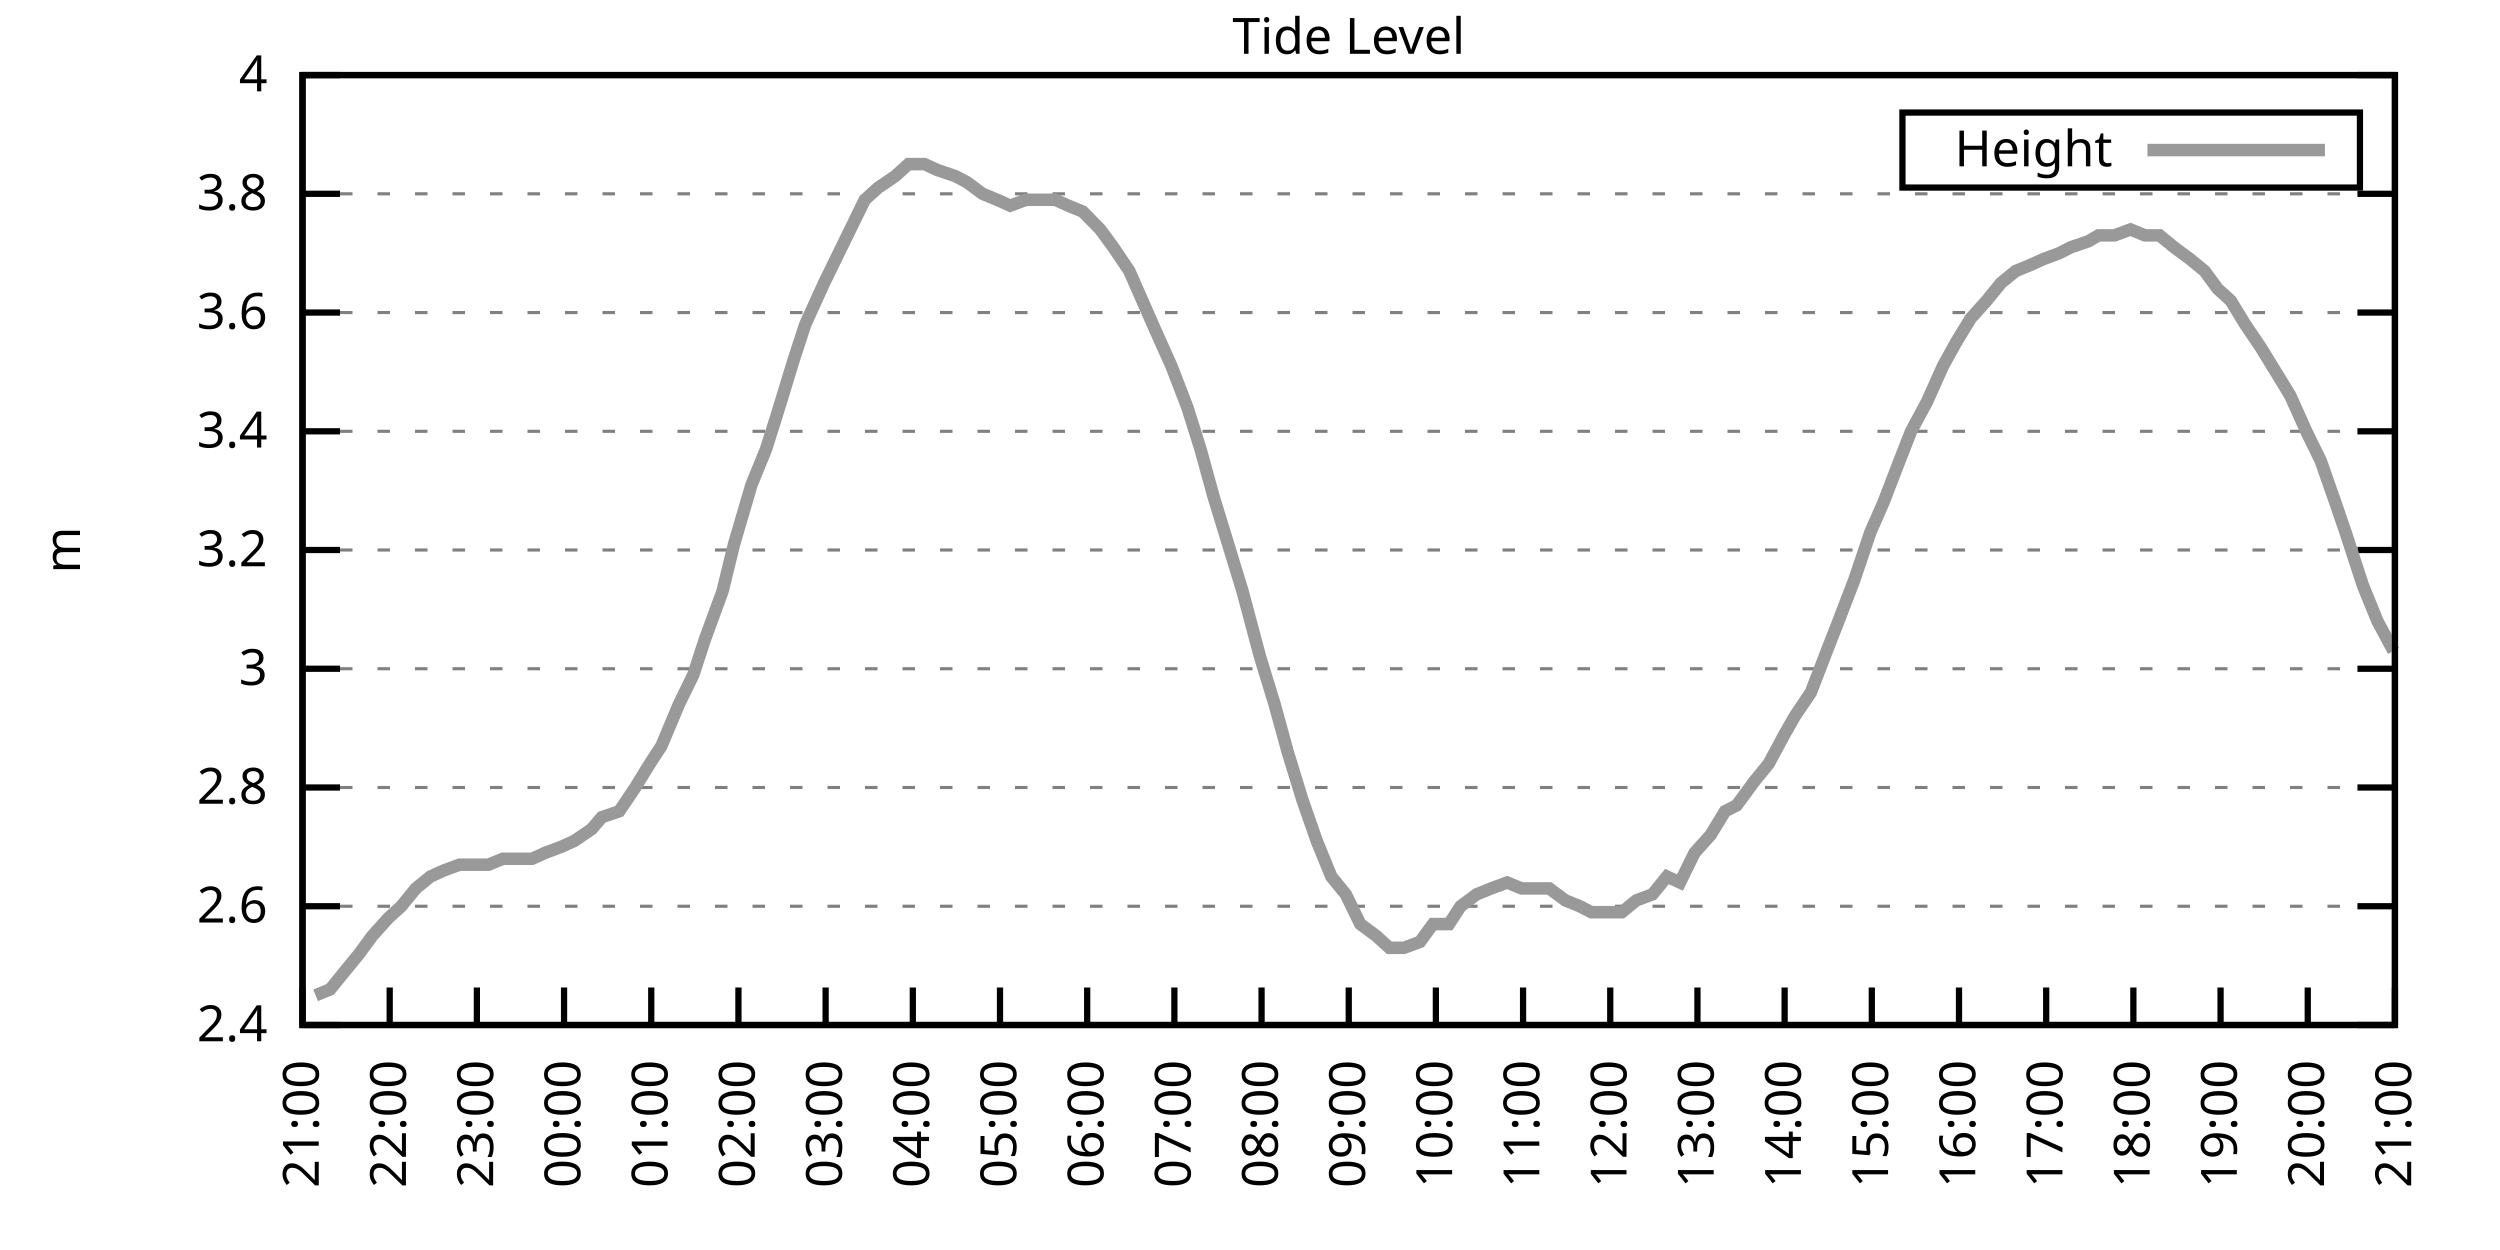
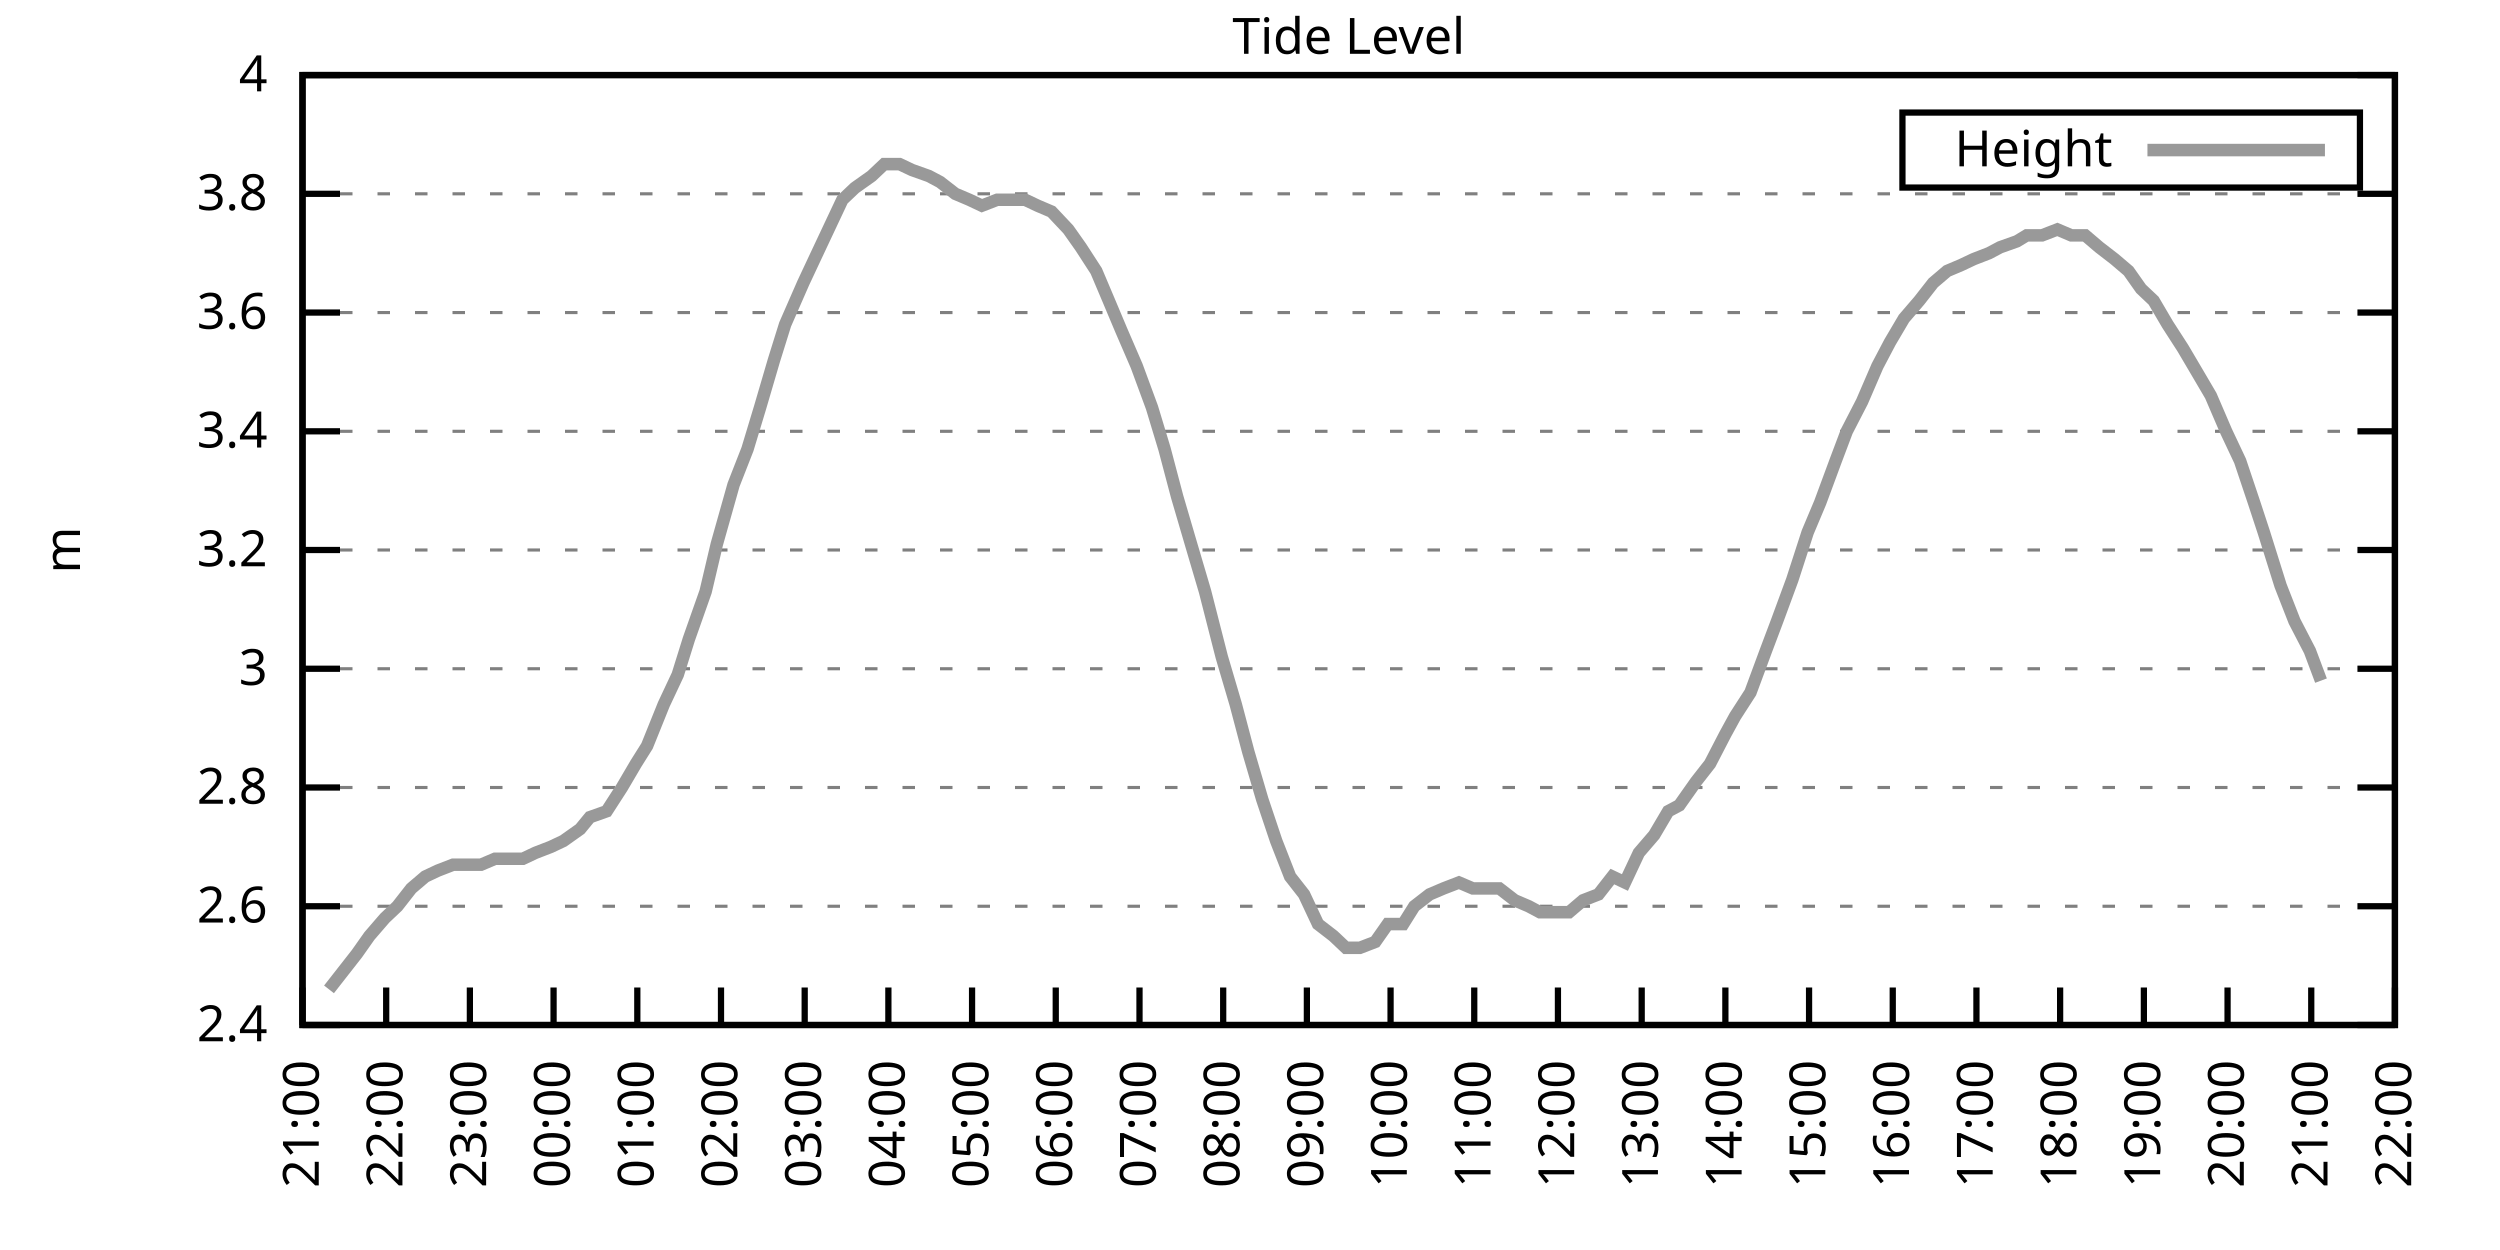
<svg xmlns="http://www.w3.org/2000/svg" xmlns:xlink="http://www.w3.org/1999/xlink" width="400" height="200" viewBox="0 0 400 200">
  <g id="gnuplot_canvas">
    <rect x="0" y="0" width="400" height="200" fill="none" />
    <defs>
      <circle id="gpDot" r="0.5" stroke-width="0.5" stroke="currentColor" />
      <path id="gpPt0" stroke-width="0.333" stroke="currentColor" d="M-1,0 h2 M0,-1 v2" />
      <path id="gpPt1" stroke-width="0.333" stroke="currentColor" d="M-1,-1 L1,1 M1,-1 L-1,1" />
      <path id="gpPt2" stroke-width="0.333" stroke="currentColor" d="M-1,0 L1,0 M0,-1 L0,1 M-1,-1 L1,1 M-1,1 L1,-1" />
      <rect id="gpPt3" stroke-width="0.333" stroke="currentColor" x="-1" y="-1" width="2" height="2" />
      <rect id="gpPt4" stroke-width="0.333" stroke="currentColor" fill="currentColor" x="-1" y="-1" width="2" height="2" />
      <circle id="gpPt5" stroke-width="0.333" stroke="currentColor" cx="0" cy="0" r="1" />
      <use xlink:href="#gpPt5" id="gpPt6" fill="currentColor" stroke="none" />
      <path id="gpPt7" stroke-width="0.333" stroke="currentColor" d="M0,-1.33 L-1.33,0.67 L1.33,0.67 z" />
      <use xlink:href="#gpPt7" id="gpPt8" fill="currentColor" stroke="none" />
      <use xlink:href="#gpPt7" id="gpPt9" stroke="currentColor" transform="rotate(180)" />
      <use xlink:href="#gpPt9" id="gpPt10" fill="currentColor" stroke="none" />
      <use xlink:href="#gpPt3" id="gpPt11" stroke="currentColor" transform="rotate(45)" />
      <use xlink:href="#gpPt11" id="gpPt12" fill="currentColor" stroke="none" />
      <path id="gpPt13" stroke-width="0.333" stroke="currentColor" d="M0,1.330 L1.265,0.411 L0.782,-1.067 L-0.782,-1.076 L-1.265,0.411 z" />
      <use xlink:href="#gpPt13" id="gpPt14" fill="currentColor" stroke="none" />
      <filter id="textbox" filterUnits="objectBoundingBox" x="0" y="0" height="1" width="1">
        <feFlood flood-color="white" flood-opacity="1" result="bgnd" />
        <feComposite in="SourceGraphic" in2="bgnd" operator="atop" />
      </filter>
      <filter id="greybox" filterUnits="objectBoundingBox" x="0" y="0" height="1" width="1">
        <feFlood flood-color="lightgrey" flood-opacity="1" result="grey" />
        <feComposite in="SourceGraphic" in2="grey" operator="atop" />
      </filter>
    </defs>
    <g fill="none" color="white" stroke="currentColor" stroke-width="1.00" stroke-linecap="butt" stroke-linejoin="miter">
</g>
    <g fill="none" color="black" stroke="currentColor" stroke-width="1.00" stroke-linecap="butt" stroke-linejoin="miter">
      <g stroke="none" shape-rendering="crispEdges">
        <polygon fill="rgb(255, 255, 255)" points="48.40,164.00 383.18,164.00 383.18,12.02 48.40,12.02 " />
      </g>
    </g>
    <g fill="none" color="black" stroke="currentColor" stroke-width="1.00" stroke-linecap="butt" stroke-linejoin="miter">
</g>
    <g fill="none" color="black" stroke="black" stroke-width="0.50" stroke-linecap="butt" stroke-linejoin="miter">
</g>
    <g fill="none" color="gray" stroke="currentColor" stroke-width="0.50" stroke-linecap="butt" stroke-linejoin="miter">
      <path stroke="gray" stroke-dasharray="2,4" class="gridline" d="M48.40,164.00 L383.19,164.00  " />
    </g>
    <g fill="none" color="gray" stroke="gray" stroke-width="1.00" stroke-linecap="butt" stroke-linejoin="miter">
</g>
    <g fill="none" color="black" stroke="currentColor" stroke-width="1.00" stroke-linecap="butt" stroke-linejoin="miter">
      <path stroke="black" d="M48.40,164.00 L54.40,164.00 M383.19,164.00 L377.19,164.00  " />
      <g transform="translate(42.80,166.60)" stroke="none" fill="black" font-family="Sans" font-size="8.00" text-anchor="end">
        <text>
          <tspan font-family="Sans"> 2.4</tspan>
        </text>
      </g>
    </g>
    <g fill="none" color="black" stroke="currentColor" stroke-width="1.00" stroke-linecap="butt" stroke-linejoin="miter">
</g>
    <g fill="none" color="black" stroke="black" stroke-width="0.50" stroke-linecap="butt" stroke-linejoin="miter">
</g>
    <g fill="none" color="gray" stroke="currentColor" stroke-width="0.50" stroke-linecap="butt" stroke-linejoin="miter">
      <path stroke="gray" stroke-dasharray="2,4" class="gridline" d="M48.40,145.00 L383.19,145.00  " />
    </g>
    <g fill="none" color="gray" stroke="gray" stroke-width="1.00" stroke-linecap="butt" stroke-linejoin="miter">
</g>
    <g fill="none" color="black" stroke="currentColor" stroke-width="1.00" stroke-linecap="butt" stroke-linejoin="miter">
      <path stroke="black" d="M48.40,145.00 L54.40,145.00 M383.19,145.00 L377.19,145.00  " />
      <g transform="translate(42.80,147.60)" stroke="none" fill="black" font-family="Sans" font-size="8.00" text-anchor="end">
        <text>
          <tspan font-family="Sans"> 2.6</tspan>
        </text>
      </g>
    </g>
    <g fill="none" color="black" stroke="currentColor" stroke-width="1.00" stroke-linecap="butt" stroke-linejoin="miter">
</g>
    <g fill="none" color="black" stroke="black" stroke-width="0.50" stroke-linecap="butt" stroke-linejoin="miter">
</g>
    <g fill="none" color="gray" stroke="currentColor" stroke-width="0.50" stroke-linecap="butt" stroke-linejoin="miter">
      <path stroke="gray" stroke-dasharray="2,4" class="gridline" d="M48.40,126.00 L383.19,126.00  " />
    </g>
    <g fill="none" color="gray" stroke="gray" stroke-width="1.00" stroke-linecap="butt" stroke-linejoin="miter">
</g>
    <g fill="none" color="black" stroke="currentColor" stroke-width="1.00" stroke-linecap="butt" stroke-linejoin="miter">
      <path stroke="black" d="M48.40,126.00 L54.40,126.00 M383.19,126.00 L377.19,126.00  " />
      <g transform="translate(42.80,128.60)" stroke="none" fill="black" font-family="Sans" font-size="8.00" text-anchor="end">
        <text>
          <tspan font-family="Sans"> 2.8</tspan>
        </text>
      </g>
    </g>
    <g fill="none" color="black" stroke="currentColor" stroke-width="1.00" stroke-linecap="butt" stroke-linejoin="miter">
</g>
    <g fill="none" color="black" stroke="black" stroke-width="0.50" stroke-linecap="butt" stroke-linejoin="miter">
</g>
    <g fill="none" color="gray" stroke="currentColor" stroke-width="0.50" stroke-linecap="butt" stroke-linejoin="miter">
      <path stroke="gray" stroke-dasharray="2,4" class="gridline" d="M48.40,107.00 L383.19,107.00  " />
    </g>
    <g fill="none" color="gray" stroke="gray" stroke-width="1.00" stroke-linecap="butt" stroke-linejoin="miter">
</g>
    <g fill="none" color="black" stroke="currentColor" stroke-width="1.00" stroke-linecap="butt" stroke-linejoin="miter">
      <path stroke="black" d="M48.40,107.00 L54.40,107.00 M383.19,107.00 L377.19,107.00  " />
      <g transform="translate(42.80,109.60)" stroke="none" fill="black" font-family="Sans" font-size="8.00" text-anchor="end">
        <text>
          <tspan font-family="Sans"> 3</tspan>
        </text>
      </g>
    </g>
    <g fill="none" color="black" stroke="currentColor" stroke-width="1.00" stroke-linecap="butt" stroke-linejoin="miter">
</g>
    <g fill="none" color="black" stroke="black" stroke-width="0.50" stroke-linecap="butt" stroke-linejoin="miter">
</g>
    <g fill="none" color="gray" stroke="currentColor" stroke-width="0.50" stroke-linecap="butt" stroke-linejoin="miter">
      <path stroke="gray" stroke-dasharray="2,4" class="gridline" d="M48.40,88.00 L383.19,88.00  " />
    </g>
    <g fill="none" color="gray" stroke="gray" stroke-width="1.00" stroke-linecap="butt" stroke-linejoin="miter">
</g>
    <g fill="none" color="black" stroke="currentColor" stroke-width="1.00" stroke-linecap="butt" stroke-linejoin="miter">
      <path stroke="black" d="M48.40,88.00 L54.40,88.00 M383.19,88.00 L377.19,88.00  " />
      <g transform="translate(42.80,90.60)" stroke="none" fill="black" font-family="Sans" font-size="8.00" text-anchor="end">
        <text>
          <tspan font-family="Sans"> 3.2</tspan>
        </text>
      </g>
    </g>
    <g fill="none" color="black" stroke="currentColor" stroke-width="1.00" stroke-linecap="butt" stroke-linejoin="miter">
</g>
    <g fill="none" color="black" stroke="black" stroke-width="0.50" stroke-linecap="butt" stroke-linejoin="miter">
</g>
    <g fill="none" color="gray" stroke="currentColor" stroke-width="0.50" stroke-linecap="butt" stroke-linejoin="miter">
      <path stroke="gray" stroke-dasharray="2,4" class="gridline" d="M48.40,69.01 L383.19,69.01  " />
    </g>
    <g fill="none" color="gray" stroke="gray" stroke-width="1.00" stroke-linecap="butt" stroke-linejoin="miter">
</g>
    <g fill="none" color="black" stroke="currentColor" stroke-width="1.00" stroke-linecap="butt" stroke-linejoin="miter">
      <path stroke="black" d="M48.40,69.01 L54.40,69.01 M383.19,69.01 L377.19,69.01  " />
      <g transform="translate(42.80,71.61)" stroke="none" fill="black" font-family="Sans" font-size="8.00" text-anchor="end">
        <text>
          <tspan font-family="Sans"> 3.4</tspan>
        </text>
      </g>
    </g>
    <g fill="none" color="black" stroke="currentColor" stroke-width="1.00" stroke-linecap="butt" stroke-linejoin="miter">
</g>
    <g fill="none" color="black" stroke="black" stroke-width="0.50" stroke-linecap="butt" stroke-linejoin="miter">
</g>
    <g fill="none" color="gray" stroke="currentColor" stroke-width="0.50" stroke-linecap="butt" stroke-linejoin="miter">
      <path stroke="gray" stroke-dasharray="2,4" class="gridline" d="M48.40,50.01 L383.19,50.01  " />
    </g>
    <g fill="none" color="gray" stroke="gray" stroke-width="1.00" stroke-linecap="butt" stroke-linejoin="miter">
</g>
    <g fill="none" color="black" stroke="currentColor" stroke-width="1.00" stroke-linecap="butt" stroke-linejoin="miter">
      <path stroke="black" d="M48.40,50.01 L54.40,50.01 M383.19,50.01 L377.19,50.01  " />
      <g transform="translate(42.80,52.61)" stroke="none" fill="black" font-family="Sans" font-size="8.00" text-anchor="end">
        <text>
          <tspan font-family="Sans"> 3.6</tspan>
        </text>
      </g>
    </g>
    <g fill="none" color="black" stroke="currentColor" stroke-width="1.00" stroke-linecap="butt" stroke-linejoin="miter">
</g>
    <g fill="none" color="black" stroke="black" stroke-width="0.50" stroke-linecap="butt" stroke-linejoin="miter">
</g>
    <g fill="none" color="gray" stroke="currentColor" stroke-width="0.50" stroke-linecap="butt" stroke-linejoin="miter">
      <path stroke="gray" stroke-dasharray="2,4" class="gridline" d="M48.40,31.01 L383.19,31.01  " />
    </g>
    <g fill="none" color="gray" stroke="gray" stroke-width="1.00" stroke-linecap="butt" stroke-linejoin="miter">
</g>
    <g fill="none" color="black" stroke="currentColor" stroke-width="1.00" stroke-linecap="butt" stroke-linejoin="miter">
      <path stroke="black" d="M48.40,31.01 L54.40,31.01 M383.19,31.01 L377.19,31.01  " />
      <g transform="translate(42.80,33.61)" stroke="none" fill="black" font-family="Sans" font-size="8.00" text-anchor="end">
        <text>
          <tspan font-family="Sans"> 3.8</tspan>
        </text>
      </g>
    </g>
    <g fill="none" color="black" stroke="currentColor" stroke-width="1.00" stroke-linecap="butt" stroke-linejoin="miter">
</g>
    <g fill="none" color="black" stroke="black" stroke-width="0.50" stroke-linecap="butt" stroke-linejoin="miter">
</g>
    <g fill="none" color="gray" stroke="currentColor" stroke-width="0.50" stroke-linecap="butt" stroke-linejoin="miter">
      <path stroke="gray" stroke-dasharray="2,4" class="gridline" d="M48.40,12.01 L383.19,12.01  " />
    </g>
    <g fill="none" color="gray" stroke="gray" stroke-width="1.00" stroke-linecap="butt" stroke-linejoin="miter">
</g>
    <g fill="none" color="black" stroke="currentColor" stroke-width="1.00" stroke-linecap="butt" stroke-linejoin="miter">
      <path stroke="black" d="M48.40,12.01 L54.40,12.01 M383.19,12.01 L377.19,12.01  " />
      <g transform="translate(42.80,14.61)" stroke="none" fill="black" font-family="Sans" font-size="8.00" text-anchor="end">
        <text>
          <tspan font-family="Sans"> 4</tspan>
        </text>
      </g>
    </g>
    <g fill="none" color="black" stroke="currentColor" stroke-width="1.00" stroke-linecap="butt" stroke-linejoin="miter">
      <path stroke="black" d="M48.40,164.00 L48.40,158.00  " />
      <g transform="translate(51.00,169.60) rotate(270.00)" stroke="none" fill="black" font-family="Sans" font-size="8.00" text-anchor="end">
        <text>
          <tspan font-family="Sans">21:00</tspan>
        </text>
      </g>
    </g>
    <g fill="none" color="black" stroke="currentColor" stroke-width="1.00" stroke-linecap="butt" stroke-linejoin="miter">
-       <path stroke="black" d="M62.35,164.00 L62.35,158.00  " />
-       <g transform="translate(64.95,169.60) rotate(270.00)" stroke="none" fill="black" font-family="Sans" font-size="8.00" text-anchor="end">
+       <path stroke="black" d="M61.79,164.00 L61.79,158.00  " />
+       <g transform="translate(64.39,169.60) rotate(270.00)" stroke="none" fill="black" font-family="Sans" font-size="8.00" text-anchor="end">
        <text>
          <tspan font-family="Sans">22:00</tspan>
        </text>
      </g>
    </g>
    <g fill="none" color="black" stroke="currentColor" stroke-width="1.00" stroke-linecap="butt" stroke-linejoin="miter">
-       <path stroke="black" d="M76.30,164.00 L76.30,158.00  " />
-       <g transform="translate(78.90,169.60) rotate(270.00)" stroke="none" fill="black" font-family="Sans" font-size="8.00" text-anchor="end">
+       <path stroke="black" d="M75.18,164.00 L75.18,158.00  " />
+       <g transform="translate(77.78,169.60) rotate(270.00)" stroke="none" fill="black" font-family="Sans" font-size="8.00" text-anchor="end">
        <text>
          <tspan font-family="Sans">23:00</tspan>
        </text>
      </g>
    </g>
    <g fill="none" color="black" stroke="currentColor" stroke-width="1.00" stroke-linecap="butt" stroke-linejoin="miter">
-       <path stroke="black" d="M90.25,164.00 L90.25,158.00  " />
-       <g transform="translate(92.85,169.60) rotate(270.00)" stroke="none" fill="black" font-family="Sans" font-size="8.00" text-anchor="end">
+       <path stroke="black" d="M88.57,164.00 L88.57,158.00  " />
+       <g transform="translate(91.17,169.60) rotate(270.00)" stroke="none" fill="black" font-family="Sans" font-size="8.00" text-anchor="end">
        <text>
          <tspan font-family="Sans">00:00</tspan>
        </text>
      </g>
    </g>
    <g fill="none" color="black" stroke="currentColor" stroke-width="1.00" stroke-linecap="butt" stroke-linejoin="miter">
-       <path stroke="black" d="M104.20,164.00 L104.20,158.00  " />
-       <g transform="translate(106.80,169.60) rotate(270.00)" stroke="none" fill="black" font-family="Sans" font-size="8.00" text-anchor="end">
+       <path stroke="black" d="M101.97,164.00 L101.97,158.00  " />
+       <g transform="translate(104.57,169.60) rotate(270.00)" stroke="none" fill="black" font-family="Sans" font-size="8.00" text-anchor="end">
        <text>
          <tspan font-family="Sans">01:00</tspan>
        </text>
      </g>
    </g>
    <g fill="none" color="black" stroke="currentColor" stroke-width="1.00" stroke-linecap="butt" stroke-linejoin="miter">
-       <path stroke="black" d="M118.15,164.00 L118.15,158.00  " />
-       <g transform="translate(120.75,169.60) rotate(270.00)" stroke="none" fill="black" font-family="Sans" font-size="8.00" text-anchor="end">
+       <path stroke="black" d="M115.36,164.00 L115.36,158.00  " />
+       <g transform="translate(117.96,169.60) rotate(270.00)" stroke="none" fill="black" font-family="Sans" font-size="8.00" text-anchor="end">
        <text>
          <tspan font-family="Sans">02:00</tspan>
        </text>
      </g>
    </g>
    <g fill="none" color="black" stroke="currentColor" stroke-width="1.00" stroke-linecap="butt" stroke-linejoin="miter">
-       <path stroke="black" d="M132.10,164.00 L132.10,158.00  " />
-       <g transform="translate(134.70,169.60) rotate(270.00)" stroke="none" fill="black" font-family="Sans" font-size="8.00" text-anchor="end">
+       <path stroke="black" d="M128.75,164.00 L128.75,158.00  " />
+       <g transform="translate(131.35,169.60) rotate(270.00)" stroke="none" fill="black" font-family="Sans" font-size="8.00" text-anchor="end">
        <text>
          <tspan font-family="Sans">03:00</tspan>
        </text>
      </g>
    </g>
    <g fill="none" color="black" stroke="currentColor" stroke-width="1.00" stroke-linecap="butt" stroke-linejoin="miter">
-       <path stroke="black" d="M146.05,164.00 L146.05,158.00  " />
-       <g transform="translate(148.65,169.60) rotate(270.00)" stroke="none" fill="black" font-family="Sans" font-size="8.00" text-anchor="end">
+       <path stroke="black" d="M142.14,164.00 L142.14,158.00  " />
+       <g transform="translate(144.74,169.60) rotate(270.00)" stroke="none" fill="black" font-family="Sans" font-size="8.00" text-anchor="end">
        <text>
          <tspan font-family="Sans">04:00</tspan>
        </text>
      </g>
    </g>
    <g fill="none" color="black" stroke="currentColor" stroke-width="1.00" stroke-linecap="butt" stroke-linejoin="miter">
-       <path stroke="black" d="M160.00,164.00 L160.00,158.00  " />
-       <g transform="translate(162.60,169.60) rotate(270.00)" stroke="none" fill="black" font-family="Sans" font-size="8.00" text-anchor="end">
+       <path stroke="black" d="M155.53,164.00 L155.53,158.00  " />
+       <g transform="translate(158.13,169.60) rotate(270.00)" stroke="none" fill="black" font-family="Sans" font-size="8.00" text-anchor="end">
        <text>
          <tspan font-family="Sans">05:00</tspan>
        </text>
      </g>
    </g>
    <g fill="none" color="black" stroke="currentColor" stroke-width="1.00" stroke-linecap="butt" stroke-linejoin="miter">
-       <path stroke="black" d="M173.95,164.00 L173.95,158.00  " />
-       <g transform="translate(176.55,169.60) rotate(270.00)" stroke="none" fill="black" font-family="Sans" font-size="8.00" text-anchor="end">
+       <path stroke="black" d="M168.92,164.00 L168.92,158.00  " />
+       <g transform="translate(171.52,169.60) rotate(270.00)" stroke="none" fill="black" font-family="Sans" font-size="8.00" text-anchor="end">
        <text>
          <tspan font-family="Sans">06:00</tspan>
        </text>
      </g>
    </g>
    <g fill="none" color="black" stroke="currentColor" stroke-width="1.00" stroke-linecap="butt" stroke-linejoin="miter">
-       <path stroke="black" d="M187.90,164.00 L187.90,158.00  " />
-       <g transform="translate(190.50,169.60) rotate(270.00)" stroke="none" fill="black" font-family="Sans" font-size="8.00" text-anchor="end">
+       <path stroke="black" d="M182.32,164.00 L182.32,158.00  " />
+       <g transform="translate(184.92,169.60) rotate(270.00)" stroke="none" fill="black" font-family="Sans" font-size="8.00" text-anchor="end">
        <text>
          <tspan font-family="Sans">07:00</tspan>
        </text>
      </g>
    </g>
    <g fill="none" color="black" stroke="currentColor" stroke-width="1.00" stroke-linecap="butt" stroke-linejoin="miter">
-       <path stroke="black" d="M201.85,164.00 L201.85,158.00  " />
-       <g transform="translate(204.45,169.60) rotate(270.00)" stroke="none" fill="black" font-family="Sans" font-size="8.00" text-anchor="end">
+       <path stroke="black" d="M195.71,164.00 L195.71,158.00  " />
+       <g transform="translate(198.31,169.60) rotate(270.00)" stroke="none" fill="black" font-family="Sans" font-size="8.00" text-anchor="end">
        <text>
          <tspan font-family="Sans">08:00</tspan>
        </text>
      </g>
    </g>
    <g fill="none" color="black" stroke="currentColor" stroke-width="1.00" stroke-linecap="butt" stroke-linejoin="miter">
-       <path stroke="black" d="M215.80,164.00 L215.80,158.00  " />
-       <g transform="translate(218.40,169.60) rotate(270.00)" stroke="none" fill="black" font-family="Sans" font-size="8.00" text-anchor="end">
+       <path stroke="black" d="M209.10,164.00 L209.10,158.00  " />
+       <g transform="translate(211.70,169.60) rotate(270.00)" stroke="none" fill="black" font-family="Sans" font-size="8.00" text-anchor="end">
        <text>
          <tspan font-family="Sans">09:00</tspan>
        </text>
      </g>
    </g>
    <g fill="none" color="black" stroke="currentColor" stroke-width="1.00" stroke-linecap="butt" stroke-linejoin="miter">
-       <path stroke="black" d="M229.74,164.00 L229.74,158.00  " />
-       <g transform="translate(232.34,169.60) rotate(270.00)" stroke="none" fill="black" font-family="Sans" font-size="8.00" text-anchor="end">
+       <path stroke="black" d="M222.49,164.00 L222.49,158.00  " />
+       <g transform="translate(225.09,169.60) rotate(270.00)" stroke="none" fill="black" font-family="Sans" font-size="8.00" text-anchor="end">
        <text>
          <tspan font-family="Sans">10:00</tspan>
        </text>
      </g>
    </g>
    <g fill="none" color="black" stroke="currentColor" stroke-width="1.00" stroke-linecap="butt" stroke-linejoin="miter">
-       <path stroke="black" d="M243.69,164.00 L243.69,158.00  " />
-       <g transform="translate(246.29,169.60) rotate(270.00)" stroke="none" fill="black" font-family="Sans" font-size="8.00" text-anchor="end">
+       <path stroke="black" d="M235.88,164.00 L235.88,158.00  " />
+       <g transform="translate(238.48,169.60) rotate(270.00)" stroke="none" fill="black" font-family="Sans" font-size="8.00" text-anchor="end">
        <text>
          <tspan font-family="Sans">11:00</tspan>
        </text>
      </g>
    </g>
    <g fill="none" color="black" stroke="currentColor" stroke-width="1.00" stroke-linecap="butt" stroke-linejoin="miter">
-       <path stroke="black" d="M257.64,164.00 L257.64,158.00  " />
-       <g transform="translate(260.24,169.60) rotate(270.00)" stroke="none" fill="black" font-family="Sans" font-size="8.00" text-anchor="end">
+       <path stroke="black" d="M249.27,164.00 L249.27,158.00  " />
+       <g transform="translate(251.87,169.60) rotate(270.00)" stroke="none" fill="black" font-family="Sans" font-size="8.00" text-anchor="end">
        <text>
          <tspan font-family="Sans">12:00</tspan>
        </text>
      </g>
    </g>
    <g fill="none" color="black" stroke="currentColor" stroke-width="1.00" stroke-linecap="butt" stroke-linejoin="miter">
-       <path stroke="black" d="M271.59,164.00 L271.59,158.00  " />
-       <g transform="translate(274.19,169.60) rotate(270.00)" stroke="none" fill="black" font-family="Sans" font-size="8.00" text-anchor="end">
+       <path stroke="black" d="M262.67,164.00 L262.67,158.00  " />
+       <g transform="translate(265.27,169.60) rotate(270.00)" stroke="none" fill="black" font-family="Sans" font-size="8.00" text-anchor="end">
        <text>
          <tspan font-family="Sans">13:00</tspan>
        </text>
      </g>
    </g>
    <g fill="none" color="black" stroke="currentColor" stroke-width="1.00" stroke-linecap="butt" stroke-linejoin="miter">
-       <path stroke="black" d="M285.54,164.00 L285.54,158.00  " />
-       <g transform="translate(288.14,169.60) rotate(270.00)" stroke="none" fill="black" font-family="Sans" font-size="8.00" text-anchor="end">
+       <path stroke="black" d="M276.06,164.00 L276.06,158.00  " />
+       <g transform="translate(278.66,169.60) rotate(270.00)" stroke="none" fill="black" font-family="Sans" font-size="8.00" text-anchor="end">
        <text>
          <tspan font-family="Sans">14:00</tspan>
        </text>
      </g>
    </g>
    <g fill="none" color="black" stroke="currentColor" stroke-width="1.00" stroke-linecap="butt" stroke-linejoin="miter">
-       <path stroke="black" d="M299.49,164.00 L299.49,158.00  " />
-       <g transform="translate(302.09,169.60) rotate(270.00)" stroke="none" fill="black" font-family="Sans" font-size="8.00" text-anchor="end">
+       <path stroke="black" d="M289.45,164.00 L289.45,158.00  " />
+       <g transform="translate(292.05,169.60) rotate(270.00)" stroke="none" fill="black" font-family="Sans" font-size="8.00" text-anchor="end">
        <text>
          <tspan font-family="Sans">15:00</tspan>
        </text>
      </g>
    </g>
    <g fill="none" color="black" stroke="currentColor" stroke-width="1.00" stroke-linecap="butt" stroke-linejoin="miter">
-       <path stroke="black" d="M313.44,164.00 L313.44,158.00  " />
-       <g transform="translate(316.04,169.60) rotate(270.00)" stroke="none" fill="black" font-family="Sans" font-size="8.00" text-anchor="end">
+       <path stroke="black" d="M302.84,164.00 L302.84,158.00  " />
+       <g transform="translate(305.44,169.60) rotate(270.00)" stroke="none" fill="black" font-family="Sans" font-size="8.00" text-anchor="end">
        <text>
          <tspan font-family="Sans">16:00</tspan>
        </text>
      </g>
    </g>
    <g fill="none" color="black" stroke="currentColor" stroke-width="1.00" stroke-linecap="butt" stroke-linejoin="miter">
-       <path stroke="black" d="M327.39,164.00 L327.39,158.00  " />
-       <g transform="translate(329.99,169.60) rotate(270.00)" stroke="none" fill="black" font-family="Sans" font-size="8.00" text-anchor="end">
+       <path stroke="black" d="M316.23,164.00 L316.23,158.00  " />
+       <g transform="translate(318.83,169.60) rotate(270.00)" stroke="none" fill="black" font-family="Sans" font-size="8.00" text-anchor="end">
        <text>
          <tspan font-family="Sans">17:00</tspan>
        </text>
      </g>
    </g>
    <g fill="none" color="black" stroke="currentColor" stroke-width="1.00" stroke-linecap="butt" stroke-linejoin="miter">
-       <path stroke="black" d="M341.34,164.00 L341.34,158.00  " />
-       <g transform="translate(343.94,169.60) rotate(270.00)" stroke="none" fill="black" font-family="Sans" font-size="8.00" text-anchor="end">
+       <path stroke="black" d="M329.62,164.00 L329.62,158.00  " />
+       <g transform="translate(332.22,169.60) rotate(270.00)" stroke="none" fill="black" font-family="Sans" font-size="8.00" text-anchor="end">
        <text>
          <tspan font-family="Sans">18:00</tspan>
        </text>
      </g>
    </g>
    <g fill="none" color="black" stroke="currentColor" stroke-width="1.00" stroke-linecap="butt" stroke-linejoin="miter">
-       <path stroke="black" d="M355.29,164.00 L355.29,158.00  " />
-       <g transform="translate(357.89,169.60) rotate(270.00)" stroke="none" fill="black" font-family="Sans" font-size="8.00" text-anchor="end">
+       <path stroke="black" d="M343.02,164.00 L343.02,158.00  " />
+       <g transform="translate(345.62,169.60) rotate(270.00)" stroke="none" fill="black" font-family="Sans" font-size="8.00" text-anchor="end">
        <text>
          <tspan font-family="Sans">19:00</tspan>
        </text>
      </g>
    </g>
    <g fill="none" color="black" stroke="currentColor" stroke-width="1.00" stroke-linecap="butt" stroke-linejoin="miter">
-       <path stroke="black" d="M369.24,164.00 L369.24,158.00  " />
-       <g transform="translate(371.84,169.60) rotate(270.00)" stroke="none" fill="black" font-family="Sans" font-size="8.00" text-anchor="end">
+       <path stroke="black" d="M356.41,164.00 L356.41,158.00  " />
+       <g transform="translate(359.01,169.60) rotate(270.00)" stroke="none" fill="black" font-family="Sans" font-size="8.00" text-anchor="end">
        <text>
          <tspan font-family="Sans">20:00</tspan>
+         </text>
+       </g>
+     </g>
+     <g fill="none" color="black" stroke="currentColor" stroke-width="1.00" stroke-linecap="butt" stroke-linejoin="miter">
+       <path stroke="black" d="M369.80,164.00 L369.80,158.00  " />
+       <g transform="translate(372.40,169.60) rotate(270.00)" stroke="none" fill="black" font-family="Sans" font-size="8.00" text-anchor="end">
+         <text>
+           <tspan font-family="Sans">21:00</tspan>
        </text>
      </g>
    </g>
    <g fill="none" color="black" stroke="currentColor" stroke-width="1.00" stroke-linecap="butt" stroke-linejoin="miter">
      <path stroke="black" d="M383.19,164.00 L383.19,158.00  " />
      <g transform="translate(385.79,169.60) rotate(270.00)" stroke="none" fill="black" font-family="Sans" font-size="8.00" text-anchor="end">
        <text>
-           <tspan font-family="Sans">21:00</tspan>
+           <tspan font-family="Sans">22:00</tspan>
        </text>
      </g>
    </g>
    <g fill="none" color="black" stroke="currentColor" stroke-width="1.00" stroke-linecap="butt" stroke-linejoin="miter">
</g>
    <g fill="none" color="black" stroke="currentColor" stroke-width="1.00" stroke-linecap="butt" stroke-linejoin="miter">
      <path stroke="black" d="M48.40,12.01 L48.40,164.00 L383.19,164.00 L383.19,12.01 L48.40,12.01 Z  " />
    </g>
    <g fill="none" color="black" stroke="currentColor" stroke-width="1.00" stroke-linecap="butt" stroke-linejoin="miter">
</g>
    <g fill="none" color="black" stroke="currentColor" stroke-width="1.00" stroke-linecap="butt" stroke-linejoin="miter">
      <path stroke="black" d="M304.39,30.01 L304.39,18.01 L377.59,18.01 L377.59,30.01 L304.39,30.01 Z  " />
    </g>
    <g id="Tide_level_plot_1">
      <g fill="none" color="white" stroke="black" stroke-width="2.00" stroke-linecap="butt" stroke-linejoin="miter">
</g>
      <g fill="none" color="black" stroke="currentColor" stroke-width="2.00" stroke-linecap="butt" stroke-linejoin="miter">
        <g transform="translate(337.99,26.61)" stroke="none" fill="black" font-family="Sans" font-size="8.00" text-anchor="end">
          <text>
            <tspan font-family="Sans">Height</tspan>
          </text>
        </g>
      </g>
      <g fill="none" color="black" stroke="currentColor" stroke-width="2.00" stroke-linecap="butt" stroke-linejoin="miter">
-         <path stroke="rgb(153, 153, 153)" d="M343.59,24.01 L371.99,24.01 M50.49,159.25 L52.82,158.30 L55.14,155.45 L57.47,152.60 L59.56,149.75 L62.12,146.90   L64.21,145.00 L66.53,142.15 L68.86,140.25 L70.95,139.30 L73.51,138.35 L75.83,138.35 L78.16,138.35 L80.48,137.40   L82.81,137.40 L85.13,137.40 L87.23,136.45 L89.78,135.50 L91.88,134.55 L94.67,132.65 L96.29,130.75 L99.08,129.80   L101.64,126.00 L103.97,122.20 L105.83,119.35 L108.62,112.70 L110.94,107.95 L112.80,102.25 L115.59,94.65 L117.45,87.06   L120.24,77.56 L122.57,71.86 L124.66,65.21 L126.98,57.61 L128.84,51.91 L131.87,45.26 L133.72,41.46 L136.51,35.76   L138.37,31.96 L140.47,30.06 L143.26,28.16 L145.35,26.26 L147.91,26.26 L150.00,27.21 L152.79,28.16 L154.65,29.11   L157.21,31.01 L159.53,31.96 L161.62,32.91 L164.18,31.96 L166.74,31.96 L168.83,31.96 L170.92,32.91 L173.25,33.86   L176.04,36.71 L178.13,39.56 L180.69,43.36 L182.78,48.11 L184.87,52.86 L187.43,58.56 L189.99,65.21 L192.08,71.86   L194.17,79.46 L196.50,87.06 L198.82,94.65 L201.61,105.10 L203.94,112.70 L206.03,120.30 L208.36,127.90 L210.68,134.55   L213.01,140.25 L215.33,143.10 L217.65,147.85 L220.21,149.75 L222.30,151.65 L224.63,151.65 L227.19,150.70 L229.28,147.85   L231.84,147.85 L233.70,145.00 L236.25,143.10 L238.58,142.15 L241.14,141.20 L243.46,142.15 L245.55,142.15 L247.88,142.15   L250.44,144.05 L252.76,145.00 L254.62,145.95 L257.41,145.95 L259.50,145.95 L261.83,144.05 L264.39,143.10 L266.71,140.25   L268.80,141.20 L271.13,136.45 L273.69,133.60 L276.01,129.80 L277.87,128.85 L280.66,125.05 L282.99,122.20 L285.54,117.45   L287.17,114.60 L289.73,110.80 L292.29,104.15 L294.15,99.40 L296.70,92.75 L299.26,85.16 L301.35,80.41 L303.91,73.76   L305.77,69.01 L308.33,64.26 L310.88,58.56 L312.98,54.76 L315.30,50.96 L317.86,48.11 L320.18,45.26 L322.51,43.36   L324.83,42.41 L326.93,41.46 L329.48,40.51 L331.34,39.56 L334.13,38.61 L335.76,37.66 L338.32,37.66 L340.88,36.71   L343.20,37.66 L345.53,37.66 L347.85,39.56 L350.41,41.46 L352.73,43.36 L354.83,46.21 L356.92,48.11 L359.24,51.91   L361.80,55.71 L364.13,59.51 L366.45,63.31 L369.01,69.01 L371.33,73.76 L373.66,80.41 L375.29,85.16 L378.08,93.70   L380.40,99.40 L382.96,104.15  " />
+         <path stroke="rgb(153, 153, 153)" d="M343.59,24.01 L371.99,24.01 M52.64,158.30 L54.87,155.45 L57.10,152.60 L59.11,149.75 L61.57,146.90 L63.58,145.00   L65.81,142.15 L68.04,140.25 L70.05,139.30 L72.50,138.35 L74.74,138.35 L76.97,138.35 L79.20,137.40 L81.43,137.40   L83.66,137.40 L85.67,136.45 L88.13,135.50 L90.14,134.55 L92.82,132.65 L94.38,130.75 L97.06,129.80 L99.51,126.00   L101.74,122.20 L103.53,119.35 L106.21,112.70 L108.44,107.95 L110.22,102.25 L112.90,94.65 L114.69,87.06 L117.37,77.56   L119.60,71.86 L121.61,65.21 L123.84,57.61 L125.62,51.91 L128.53,45.26 L130.31,41.46 L132.99,35.76 L134.78,31.96   L136.78,30.06 L139.46,28.16 L141.47,26.26 L143.93,26.26 L145.94,27.21 L148.61,28.16 L150.40,29.11 L152.85,31.01   L155.09,31.96 L157.10,32.91 L159.55,31.96 L162.01,31.96 L164.01,31.96 L166.02,32.91 L168.25,33.86 L170.93,36.71   L172.94,39.56 L175.40,43.36 L177.41,48.11 L179.41,52.86 L181.87,58.56 L184.32,65.21 L186.33,71.86 L188.34,79.46   L190.57,87.06 L192.81,94.65 L195.48,105.10 L197.72,112.70 L199.73,120.30 L201.96,127.90 L204.19,134.55 L206.42,140.25   L208.65,143.10 L210.88,147.85 L213.34,149.75 L215.35,151.65 L217.58,151.65 L220.04,150.70 L222.04,147.85 L224.50,147.85   L226.29,145.00 L228.74,143.10 L230.97,142.15 L233.43,141.20 L235.66,142.15 L237.67,142.15 L239.90,142.15 L242.36,144.05   L244.59,145.00 L246.37,145.95 L249.05,145.95 L251.06,145.95 L253.29,144.05 L255.75,143.10 L257.98,140.25 L259.99,141.20   L262.22,136.45 L264.67,133.60 L266.91,129.80 L268.69,128.85 L271.37,125.05 L273.60,122.20 L276.06,117.45 L277.62,114.60   L280.07,110.80 L282.53,104.15 L284.32,99.40 L286.77,92.75 L289.23,85.16 L291.23,80.41 L293.69,73.76 L295.48,69.01   L297.93,64.26 L300.39,58.56 L302.39,54.76 L304.63,50.96 L307.08,48.11 L309.31,45.26 L311.54,43.36 L313.78,42.41   L315.79,41.46 L318.24,40.51 L320.03,39.56 L322.70,38.61 L324.27,37.66 L326.72,37.66 L329.18,36.71 L331.41,37.66   L333.64,37.66 L335.87,39.56 L338.33,41.46 L340.56,43.36 L342.57,46.21 L344.58,48.11 L346.81,51.91 L349.26,55.71   L351.50,59.51 L353.73,63.31 L356.18,69.01 L358.42,73.76 L360.65,80.41 L362.21,85.16 L364.89,93.70 L367.12,99.40   L369.58,104.15 L371.36,108.90  " />
      </g>
    </g>
    <g fill="none" color="black" stroke="currentColor" stroke-width="2.00" stroke-linecap="butt" stroke-linejoin="miter">
</g>
    <g fill="none" color="black" stroke="black" stroke-width="1.00" stroke-linecap="butt" stroke-linejoin="miter">
</g>
    <g fill="none" color="black" stroke="currentColor" stroke-width="1.00" stroke-linecap="butt" stroke-linejoin="miter">
      <path stroke="black" d="M48.40,12.01 L48.40,164.00 L383.19,164.00 L383.19,12.01 L48.40,12.01 Z  " />
      <g transform="translate(12.80,88.01) rotate(270.00)" stroke="none" fill="black" font-family="Sans" font-size="8.00" text-anchor="middle">
        <text>
          <tspan font-family="Sans">m</tspan>
        </text>
      </g>
    </g>
    <g fill="none" color="black" stroke="currentColor" stroke-width="1.00" stroke-linecap="butt" stroke-linejoin="miter">
</g>
    <g fill="none" color="black" stroke="currentColor" stroke-width="1.00" stroke-linecap="butt" stroke-linejoin="miter">
      <g transform="translate(215.79,8.61)" stroke="none" fill="black" font-family="Sans" font-size="8.00" text-anchor="middle">
        <text>
          <tspan font-family="Sans">Tide Level</tspan>
        </text>
      </g>
    </g>
    <g fill="none" color="black" stroke="currentColor" stroke-width="1.00" stroke-linecap="butt" stroke-linejoin="miter">
</g>
  </g>
</svg>
